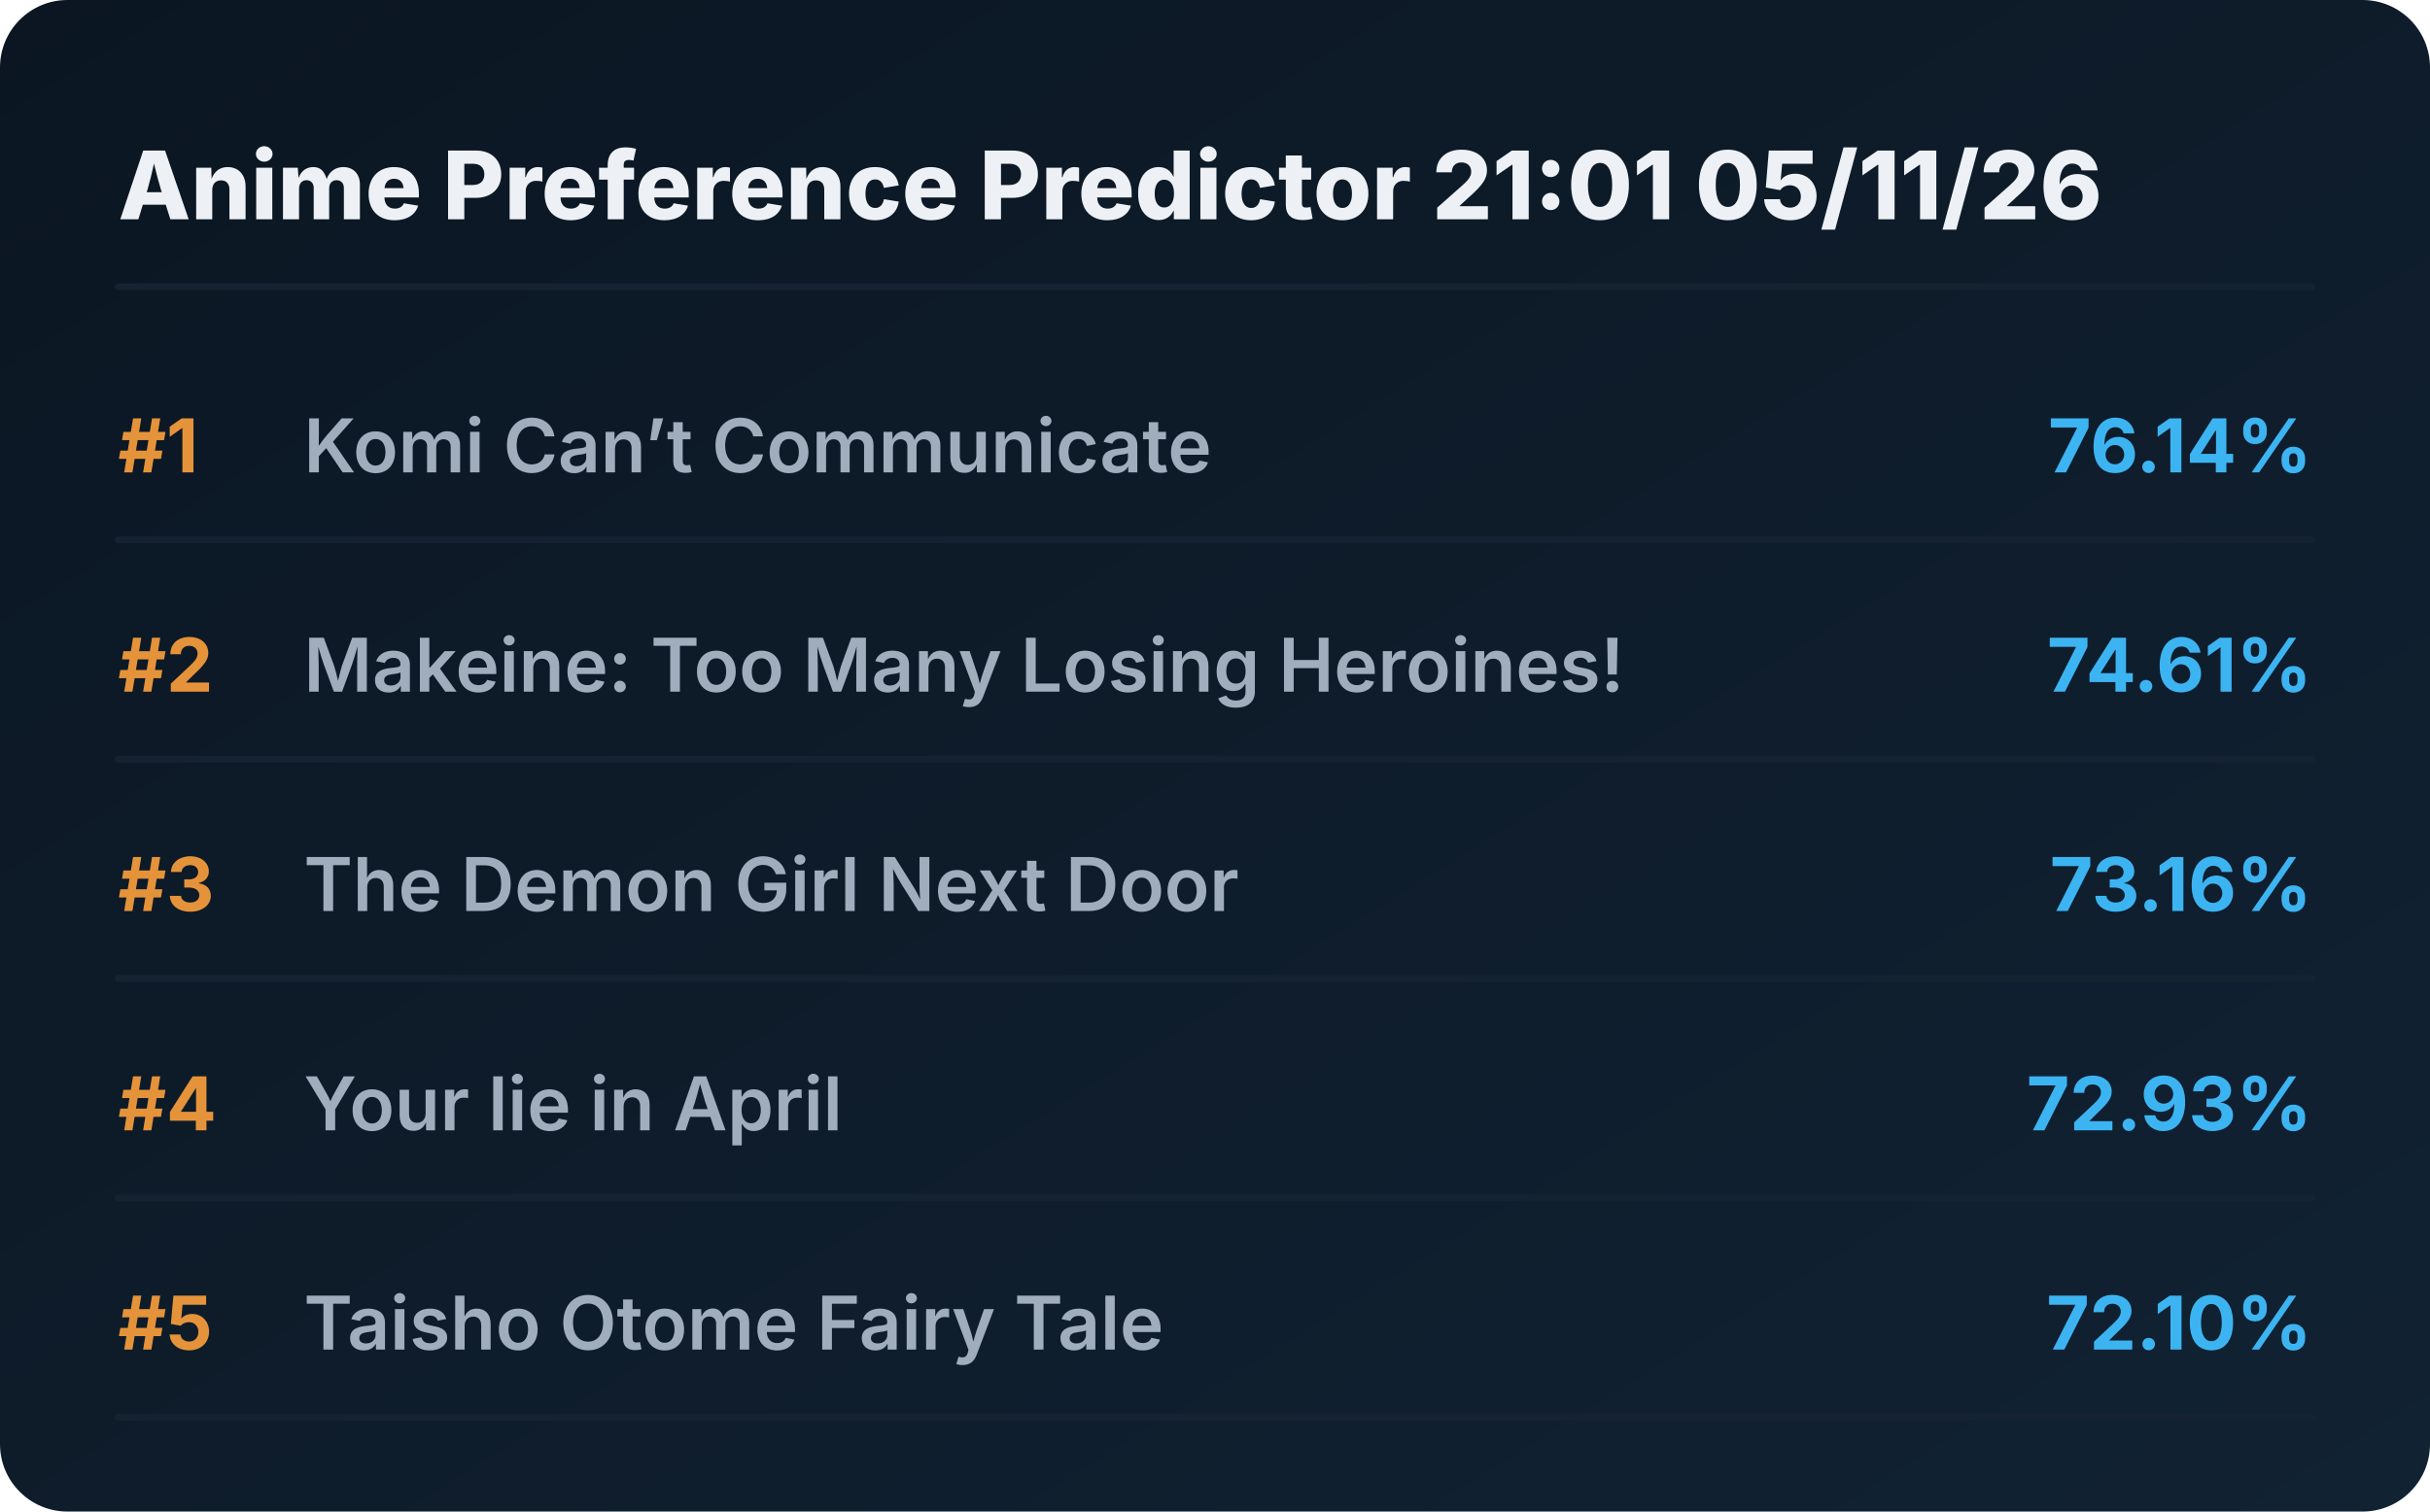
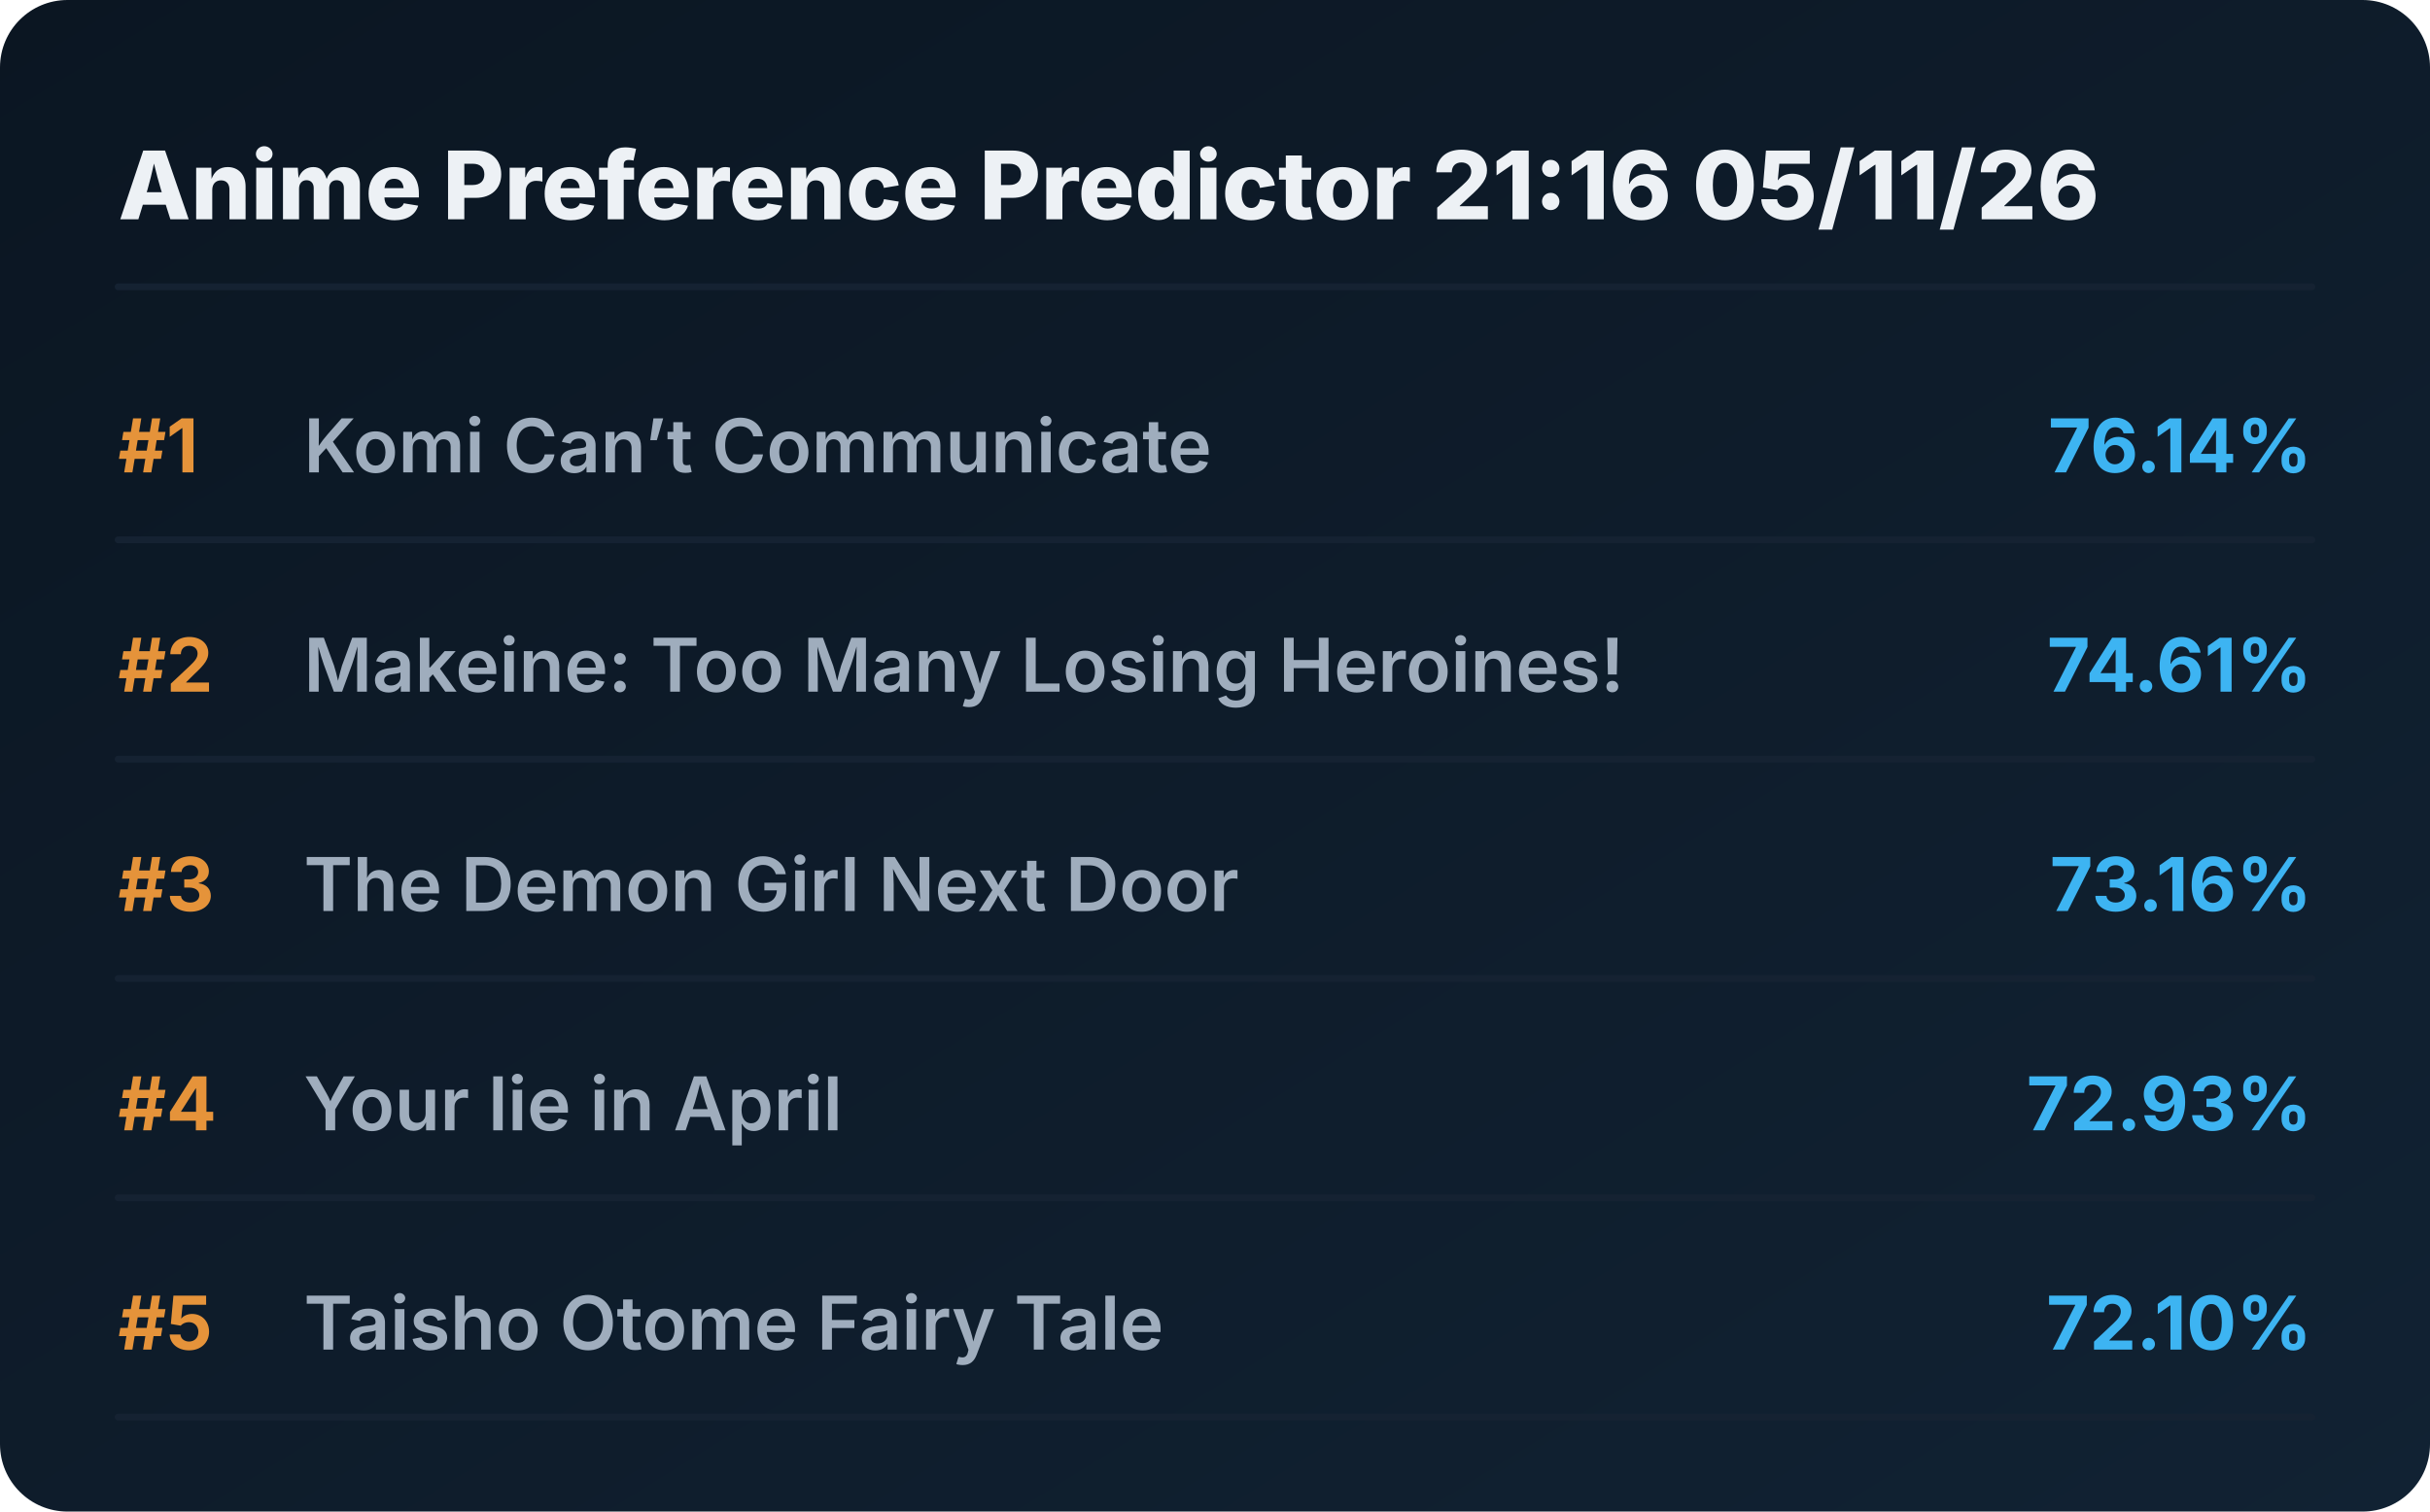
<svg xmlns="http://www.w3.org/2000/svg" viewBox="0 0 720 448" preserveAspectRatio="xMidYMid meet" style="width: 100%; height: auto; max-width: 720px;">
  <defs>
    <linearGradient id="boxGrad" x1="0%" y1="0%" x2="100%" y2="100%">
      <stop offset="0%" stop-color="#0b1622" />
      <stop offset="100%" stop-color="#112233" />
    </linearGradient>
    <clipPath id="titleClip">
      <rect x="90" y="0" width="510" height="100%" />
    </clipPath>
  </defs>
  <style>
    .bg { fill: url(#boxGrad); rx: 20px; }
    .header { font-family: 'Overpass', 'Inter', system-ui, sans-serif; font-weight: 800; font-size: 28px; fill: #edf1f5; }
    .rank { font-family: 'Overpass', 'Inter', system-ui, sans-serif; font-weight: 700; font-size: 22px; fill: #e5933a; }
    .title { font-family: 'Overpass', 'Inter', system-ui, sans-serif; font-weight: 600; font-size: 22px; fill: #9fadbd; }
    .score { font-family: 'Overpass', 'Inter', system-ui, sans-serif; font-weight: 700; font-size: 22px; fill: #3db4f2; }
    .line { stroke: #152232; stroke-width: 2; stroke-linecap: round; }
  </style>
  <rect class="bg" width="720" height="448" />
-   <text x="35" y="65" class="header">Anime Preference Predictor 21:01 05/11/26</text>
+   <text x="35" y="65" class="header">Anime Preference Predictor 21:16 05/11/26</text>
  <line x1="35" y1="85" x2="685" y2="85" class="line" />
  <g transform="translate(0, 0)">
    <text x="35" y="140" class="rank">#1</text>
    <text x="90" y="140" class="title">Komi Can’t Communicate</text>
    <text x="685" y="140" class="score" text-anchor="end">76.14%</text>
    <line x1="35" y1="160" x2="685" y2="160" class="line" />
  </g>
  <g transform="translate(0, 65)">
    <text x="35" y="140" class="rank">#2</text>
    <text x="90" y="140" class="title">Makeine: Too Many Losing Heroines!</text>
    <text x="685" y="140" class="score" text-anchor="end">74.61%</text>
    <line x1="35" y1="160" x2="685" y2="160" class="line" />
  </g>
  <g transform="translate(0, 130)">
    <text x="35" y="140" class="rank">#3</text>
    <text x="90" y="140" class="title">The Demon Girl Next Door</text>
    <text x="685" y="140" class="score" text-anchor="end">73.16%</text>
    <line x1="35" y1="160" x2="685" y2="160" class="line" />
  </g>
  <g transform="translate(0, 195)">
    <text x="35" y="140" class="rank">#4</text>
    <text x="90" y="140" class="title">Your lie in April</text>
    <text x="685" y="140" class="score" text-anchor="end">72.93%</text>
    <line x1="35" y1="160" x2="685" y2="160" class="line" />
  </g>
  <g transform="translate(0, 260)">
    <text x="35" y="140" class="rank">#5</text>
    <text x="90" y="140" class="title">Taisho Otome Fairy Tale</text>
    <text x="685" y="140" class="score" text-anchor="end">72.10%</text>
    <line x1="35" y1="160" x2="685" y2="160" class="line" />
  </g>
</svg>
